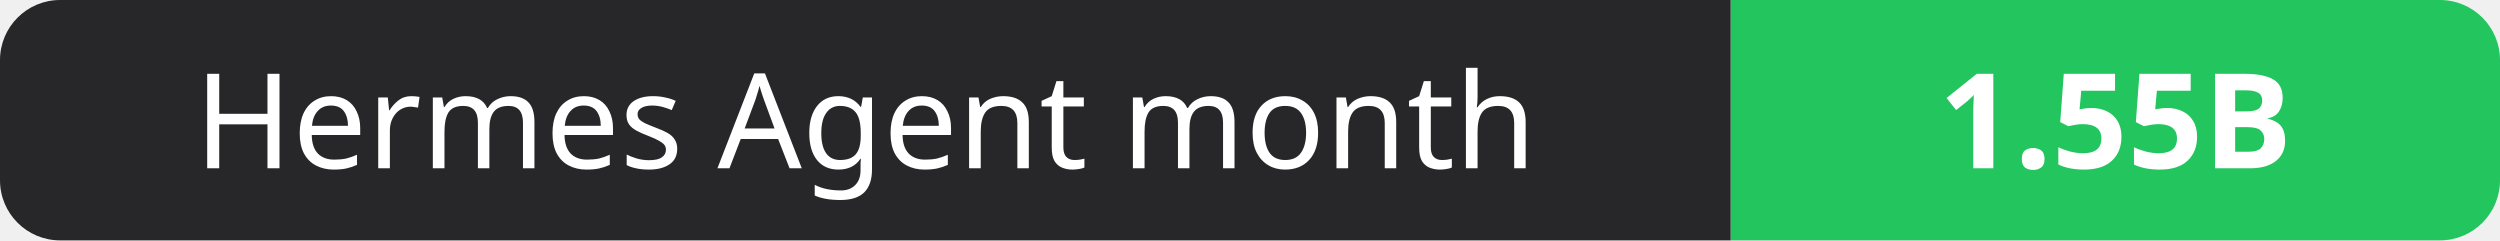
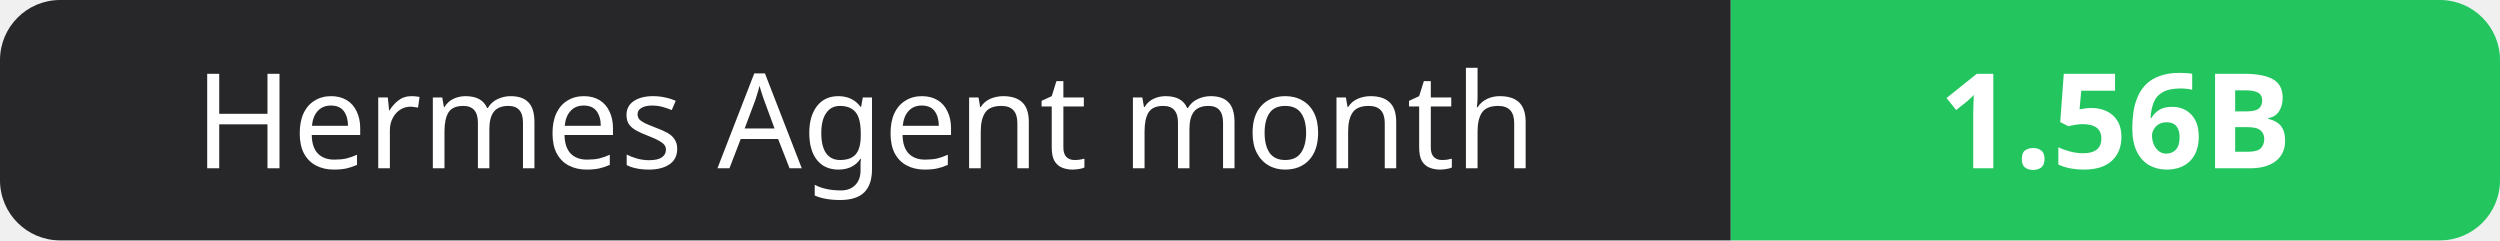
- <svg xmlns="http://www.w3.org/2000/svg" width="208" height="20" role="img" aria-label="Hermes Agent month: 1.55B">
+ <svg xmlns="http://www.w3.org/2000/svg" width="208" height="20" role="img" aria-label="Hermes Agent month: 1.56B">
  <clipPath id="r">
    <rect width="208" height="20" rx="5" fill="#fff" />
  </clipPath>
  <g clip-path="url(#r)">
    <rect width="144" height="20" fill="#27272a" />
    <rect x="144" width="64" height="20" fill="#22c55e" />
  </g>
  <g fill="#fff" text-anchor="middle" font-family="Verdana,Geneva,sans-serif" font-size="11">
    <text x="72.0" y="14">Hermes Agent month</text>
-     <text x="176.0" y="14" font-weight="700">1.55B</text>
+     <text x="176.0" y="14" font-weight="700">1.56B</text>
  </g>
</svg>
